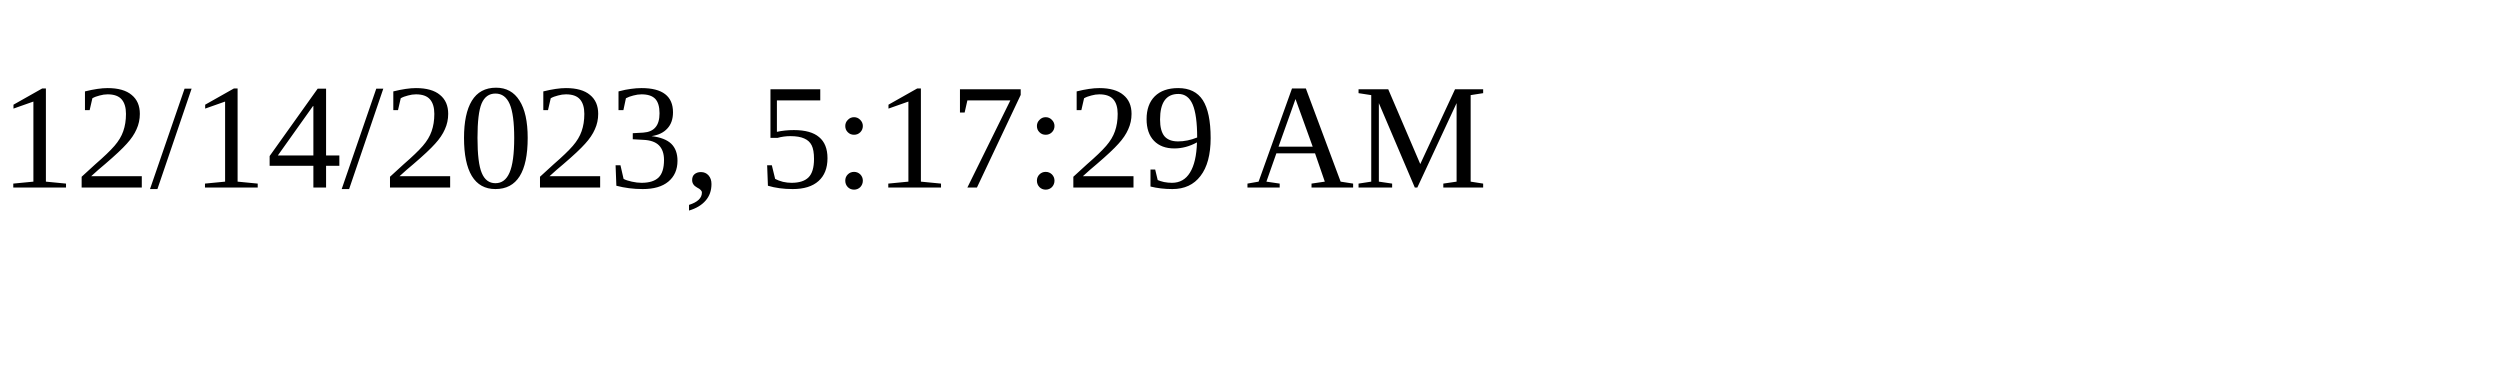
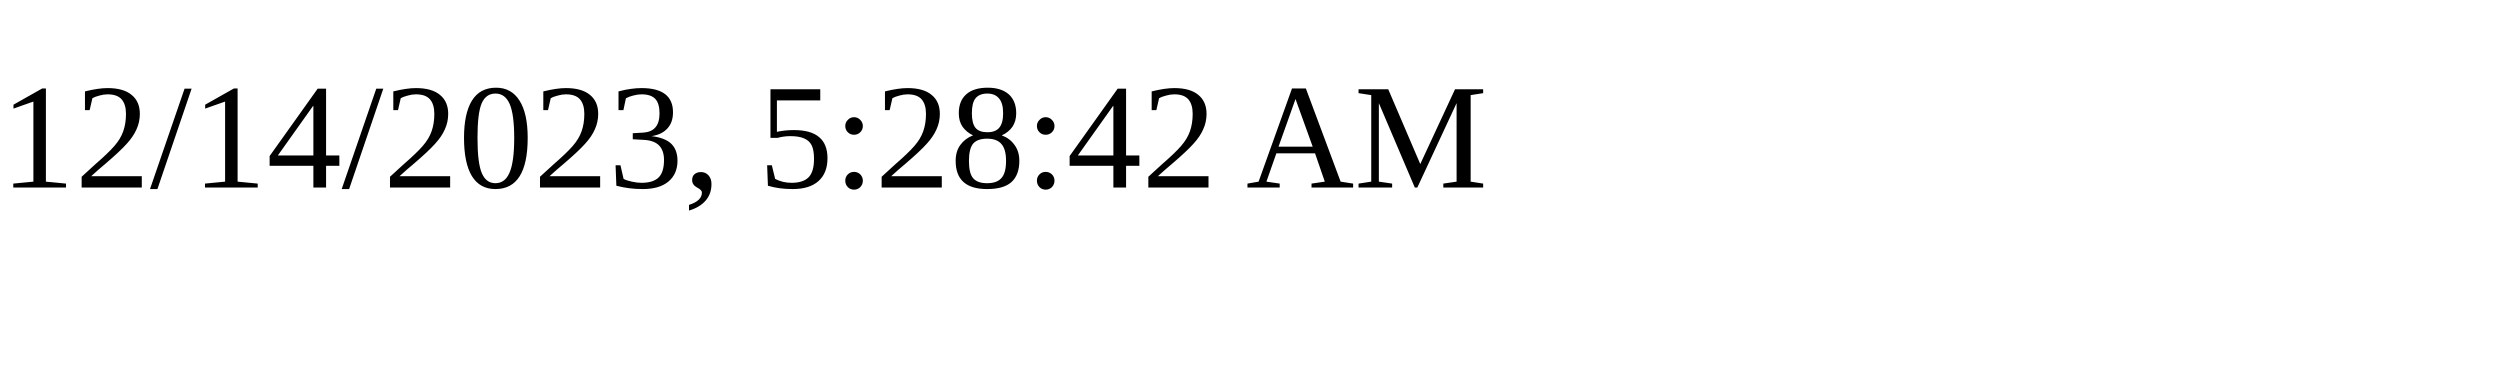
<svg xmlns="http://www.w3.org/2000/svg" height="30" width="200">
-   <text x="0" y="15">12/14/2023, 5:17:29 AM</text>
+   <text x="0" y="15">12/14/2023, 5:28:42 AM</text>
</svg>
